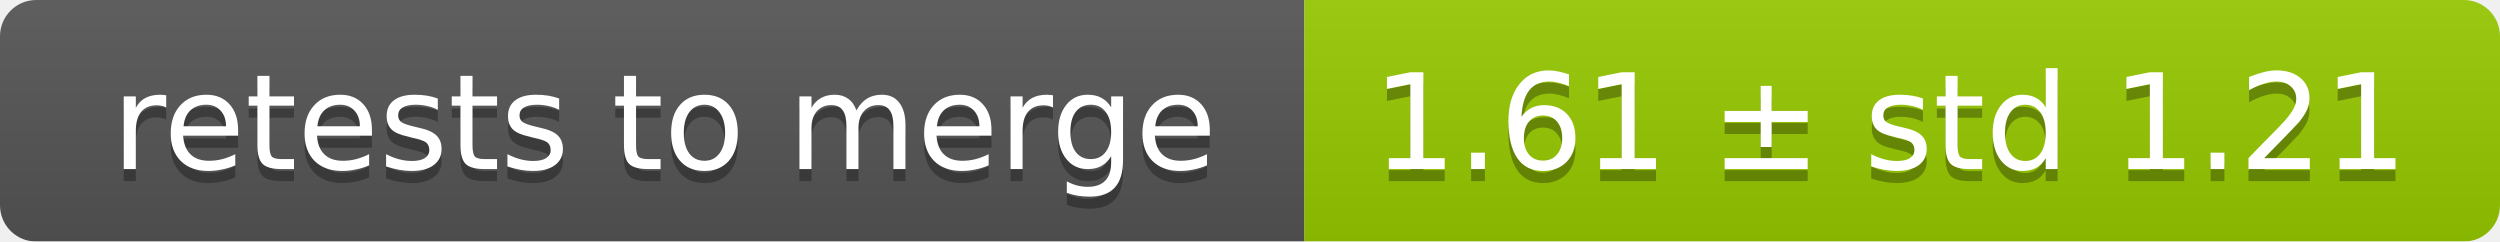
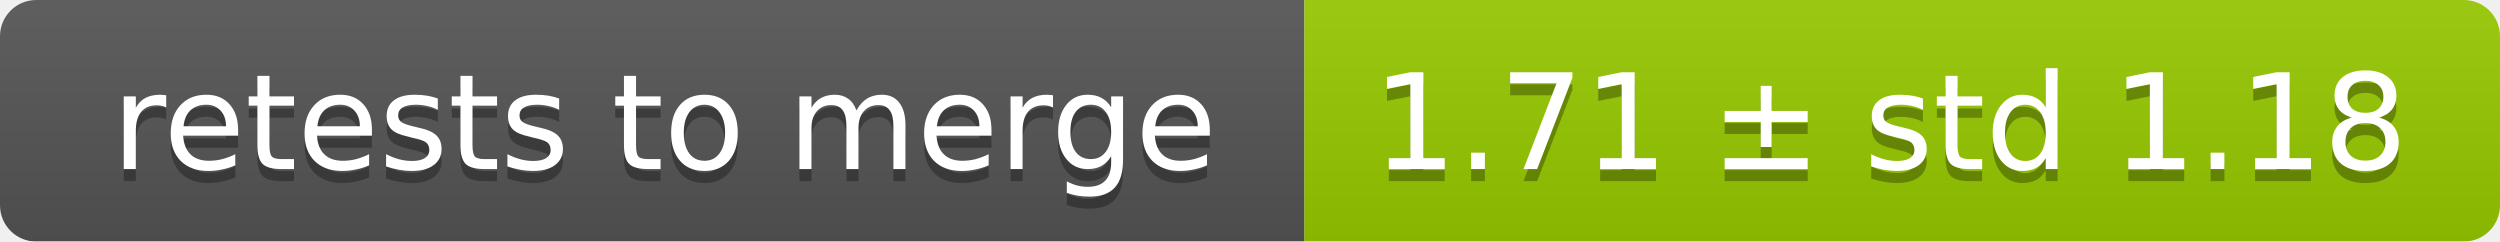
<svg xmlns="http://www.w3.org/2000/svg" width="207" height="20">
  <linearGradient id="smooth" x2="0" y2="100%">
    <stop offset="0" stop-color="#bbb" stop-opacity=".1" />
    <stop offset="1" stop-opacity=".1" />
  </linearGradient>
  <mask id="round">
    <rect width="207" height="20" rx="3" fill="#fff" />
  </mask>
  <g mask="url(#round)">
    <rect width="108" height="20" fill="#555" />
    <rect x="108" width="99" height="20" fill="#97ca00" />
    <rect width="207" height="20" fill="url(#smooth)" />
  </g>
  <g fill="#fff" text-anchor="middle" font-family="DejaVu Sans,Verdana,Geneva,sans-serif" font-size="11">
    <text x="55" y="15" fill="#010101" fill-opacity=".3">retests to merge</text>
    <text x="55" y="14">retests to merge</text>
-     <text x="156.5" y="15" fill="#010101" fill-opacity=".3">1.61 ± std 1.21</text>
-     <text x="156.5" y="14">1.61 ± std 1.21</text>
+     <text x="156.5" y="15" fill="#010101" fill-opacity=".3">1.71 ± std 1.18</text>
+     <text x="156.5" y="14">1.71 ± std 1.18</text>
  </g>
</svg>
